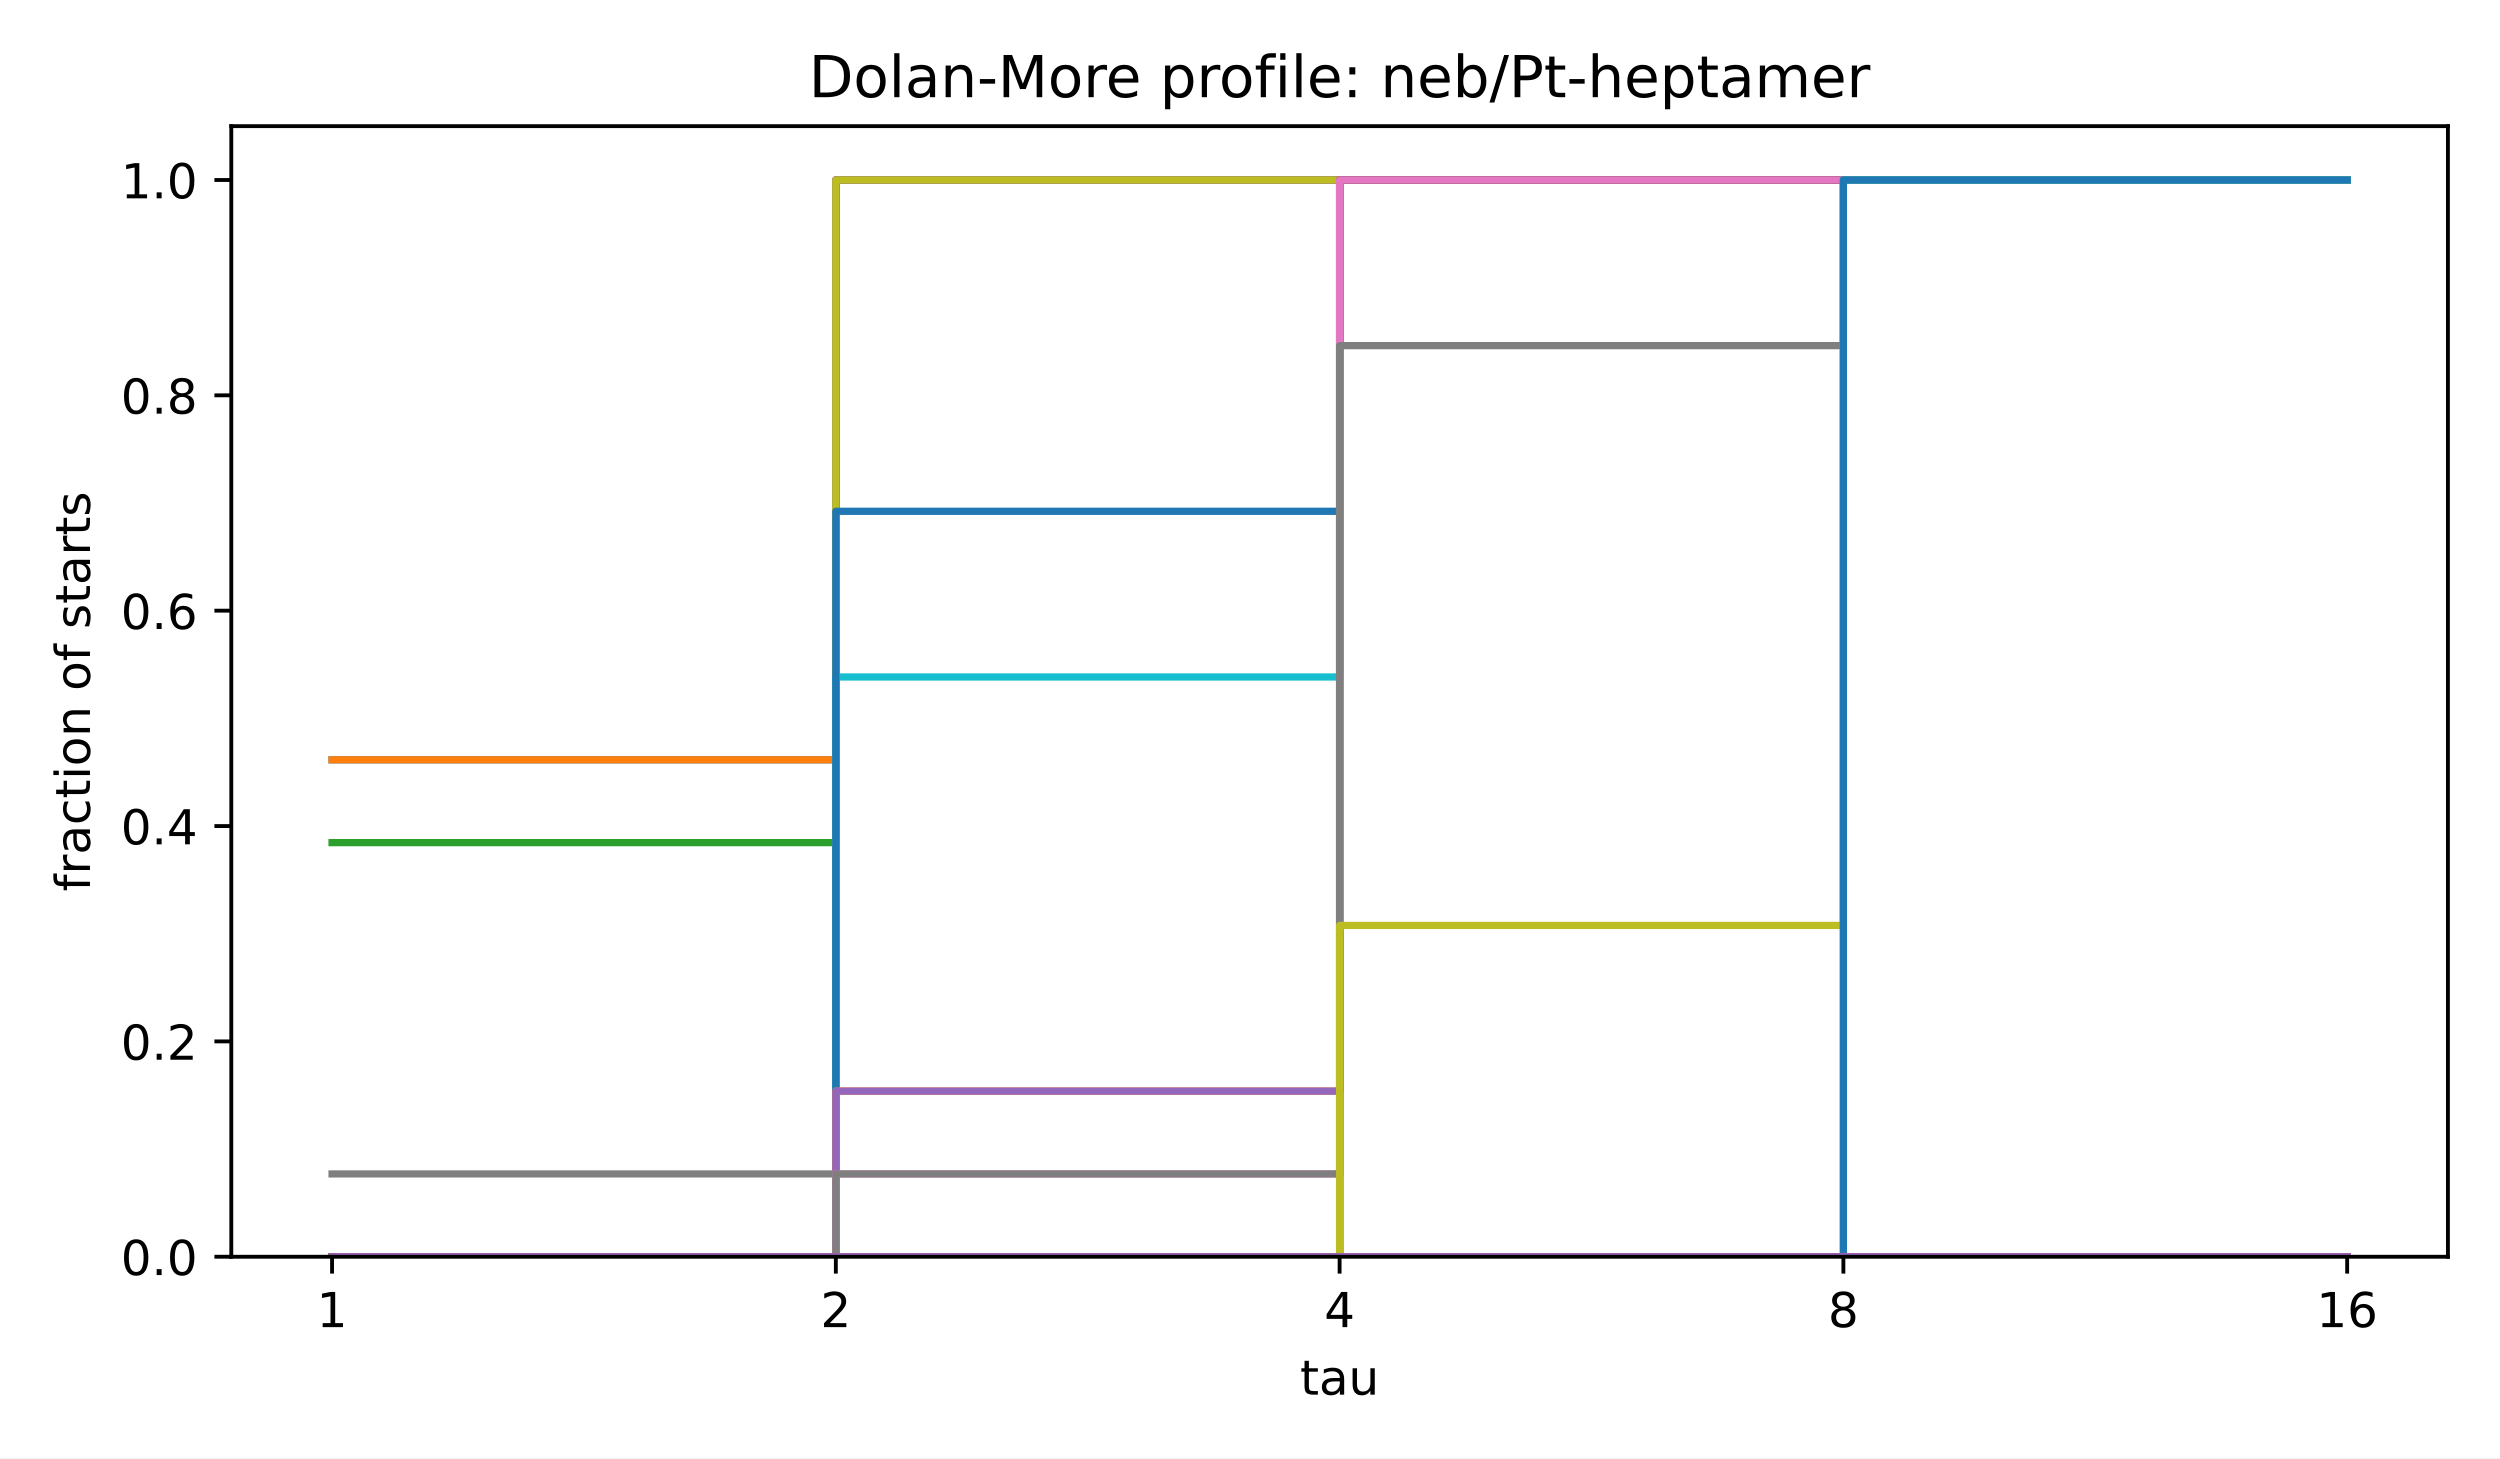
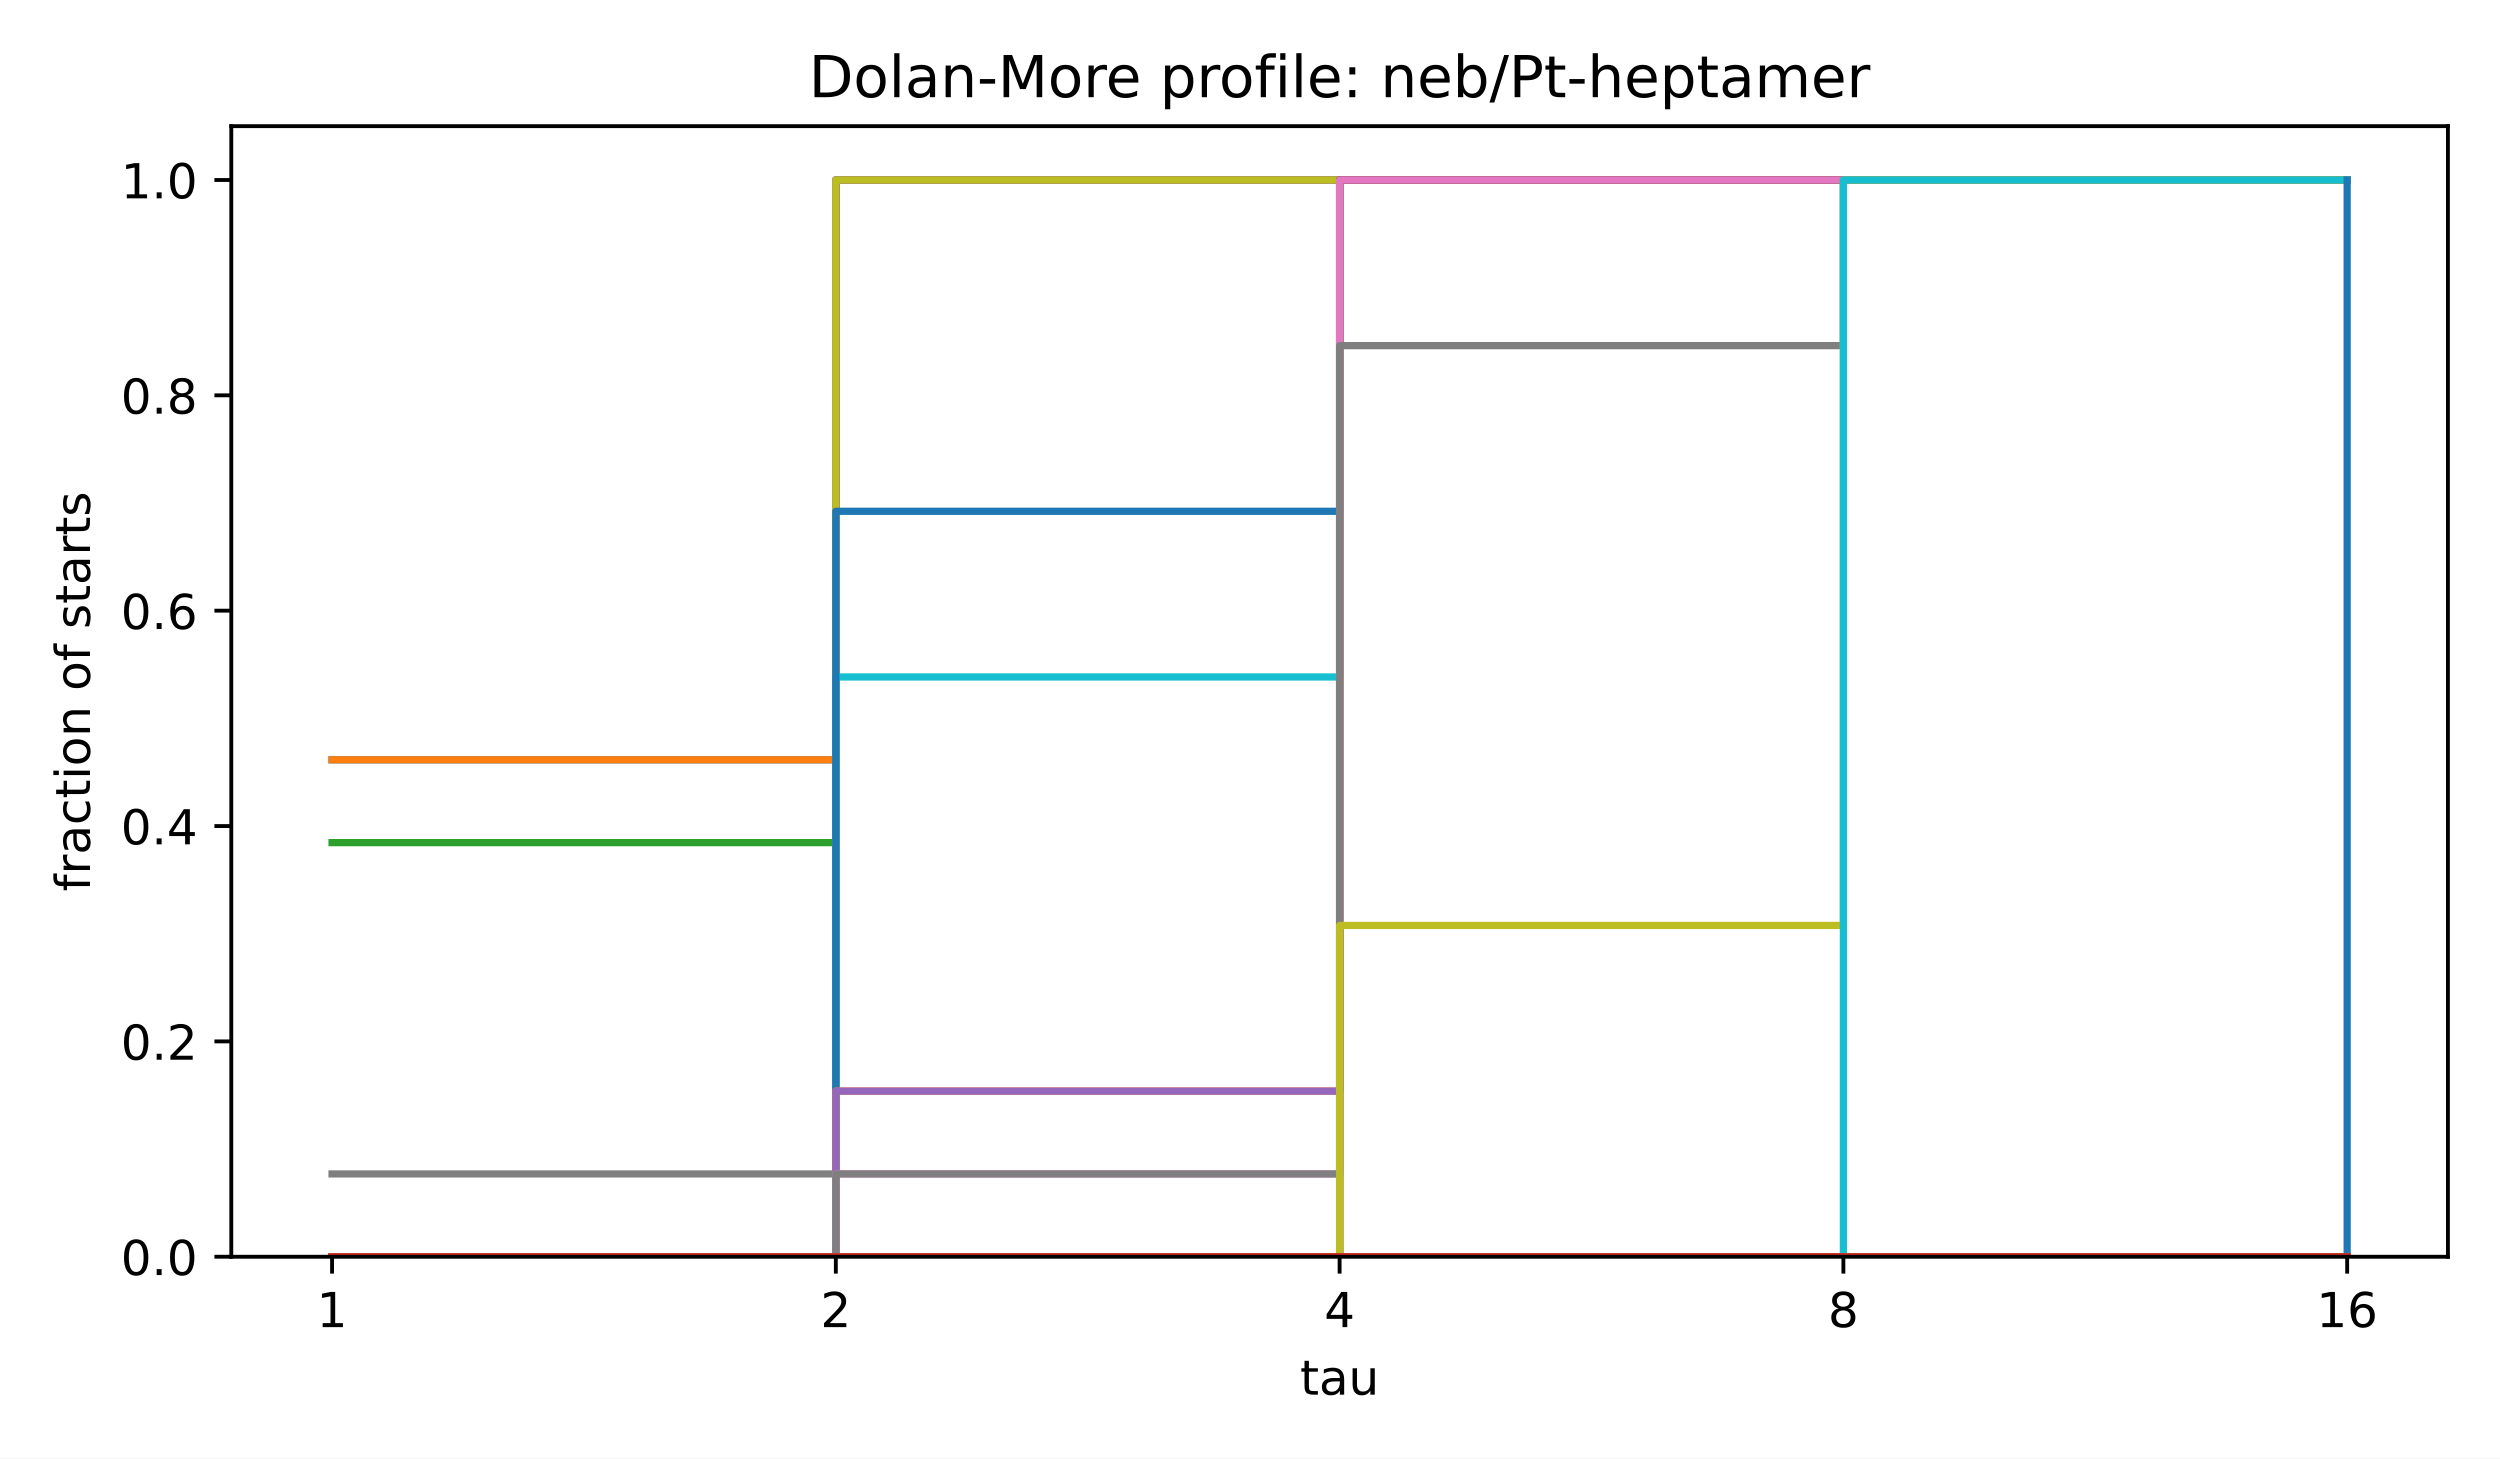
<svg xmlns="http://www.w3.org/2000/svg" xmlns:xlink="http://www.w3.org/1999/xlink" width="518.4pt" height="302.4pt" viewBox="0 0 518.4 302.4" version="1.1">
  <defs>
    <style type="text/css">*{stroke-linejoin: round; stroke-linecap: butt}</style>
  </defs>
  <g id="figure_1">
    <g id="patch_1">
      <path d="M 0 302.4  L 518.4 302.4  L 518.4 0  L 0 0  z " style="fill: #ffffff" />
    </g>
    <g id="axes_1">
      <g id="patch_2">
        <path d="M 47.962 260.6  L 507.6 260.6  L 507.6 26.16  L 47.962 26.16  z " style="fill: #ffffff" />
      </g>
      <g id="matplotlib.axis_1">
        <g id="xtick_1">
          <g id="line2d_1">
            <defs>
              <path id="m8ea4d47d77" d="M 0 0  L 0 3.5  " style="stroke: #000000; stroke-width: 0.8" />
            </defs>
            <g>
              <use xlink:href="#m8ea4d47d77" x="68.855" y="260.6" style="stroke: #000000; stroke-width: 0.8" />
            </g>
          </g>
          <g id="text_1">
            <text style="font-size: 10px; font-family: 'DejaVu Sans', 'Bitstream Vera Sans', 'Computer Modern Sans Serif', 'Lucida Grande', 'Verdana', 'Geneva', 'Lucid', 'Arial', 'Helvetica', 'Avant Garde', sans-serif; text-anchor: middle" x="68.855" y="275.198" transform="rotate(-0 68.85496 275.1977)">1</text>
          </g>
        </g>
        <g id="xtick_2">
          <g id="line2d_2">
            <g>
              <use xlink:href="#m8ea4d47d77" x="173.318" y="260.6" style="stroke: #000000; stroke-width: 0.8" />
            </g>
          </g>
          <g id="text_2">
            <text style="font-size: 10px; font-family: 'DejaVu Sans', 'Bitstream Vera Sans', 'Computer Modern Sans Serif', 'Lucida Grande', 'Verdana', 'Geneva', 'Lucid', 'Arial', 'Helvetica', 'Avant Garde', sans-serif; text-anchor: middle" x="173.318" y="275.198" transform="rotate(-0 173.3181 275.1977)">2</text>
          </g>
        </g>
        <g id="xtick_3">
          <g id="line2d_3">
            <g>
              <use xlink:href="#m8ea4d47d77" x="277.781" y="260.6" style="stroke: #000000; stroke-width: 0.8" />
            </g>
          </g>
          <g id="text_3">
            <text style="font-size: 10px; font-family: 'DejaVu Sans', 'Bitstream Vera Sans', 'Computer Modern Sans Serif', 'Lucida Grande', 'Verdana', 'Geneva', 'Lucid', 'Arial', 'Helvetica', 'Avant Garde', sans-serif; text-anchor: middle" x="277.781" y="275.198" transform="rotate(-0 277.7812 275.1977)">4</text>
          </g>
        </g>
        <g id="xtick_4">
          <g id="line2d_4">
            <g>
              <use xlink:href="#m8ea4d47d77" x="382.244" y="260.6" style="stroke: #000000; stroke-width: 0.8" />
            </g>
          </g>
          <g id="text_4">
            <text style="font-size: 10px; font-family: 'DejaVu Sans', 'Bitstream Vera Sans', 'Computer Modern Sans Serif', 'Lucida Grande', 'Verdana', 'Geneva', 'Lucid', 'Arial', 'Helvetica', 'Avant Garde', sans-serif; text-anchor: middle" x="382.244" y="275.198" transform="rotate(-0 382.2443 275.1977)">8</text>
          </g>
        </g>
        <g id="xtick_5">
          <g id="line2d_5">
            <g>
              <use xlink:href="#m8ea4d47d77" x="486.707" y="260.6" style="stroke: #000000; stroke-width: 0.8" />
            </g>
          </g>
          <g id="text_5">
            <text style="font-size: 10px; font-family: 'DejaVu Sans', 'Bitstream Vera Sans', 'Computer Modern Sans Serif', 'Lucida Grande', 'Verdana', 'Geneva', 'Lucid', 'Arial', 'Helvetica', 'Avant Garde', sans-serif; text-anchor: middle" x="486.707" y="275.198" transform="rotate(-0 486.7074 275.1977)">16</text>
          </g>
        </g>
        <g id="text_6">
          <text style="font-size: 10px; font-family: 'DejaVu Sans', 'Bitstream Vera Sans', 'Computer Modern Sans Serif', 'Lucida Grande', 'Verdana', 'Geneva', 'Lucid', 'Arial', 'Helvetica', 'Avant Garde', sans-serif; text-anchor: middle" x="277.781" y="289.198" transform="rotate(-0 277.7812 289.1977)">tau</text>
        </g>
      </g>
      <g id="matplotlib.axis_2">
        <g id="ytick_1">
          <g id="line2d_6">
            <defs>
              <path id="md659df78fa" d="M 0 0  L -3.5 0  " style="stroke: #000000; stroke-width: 0.8" />
            </defs>
            <g>
              <use xlink:href="#md659df78fa" x="47.962" y="260.6" style="stroke: #000000; stroke-width: 0.8" />
            </g>
          </g>
          <g id="text_7">
            <text style="font-size: 10px; font-family: 'DejaVu Sans', 'Bitstream Vera Sans', 'Computer Modern Sans Serif', 'Lucida Grande', 'Verdana', 'Geneva', 'Lucid', 'Arial', 'Helvetica', 'Avant Garde', sans-serif; text-anchor: end" x="40.962" y="264.399" transform="rotate(-0 40.96234 264.3988)">0.0</text>
          </g>
        </g>
        <g id="ytick_2">
          <g id="line2d_7">
            <g>
              <use xlink:href="#md659df78fa" x="47.962" y="215.945" style="stroke: #000000; stroke-width: 0.8" />
            </g>
          </g>
          <g id="text_8">
            <text style="font-size: 10px; font-family: 'DejaVu Sans', 'Bitstream Vera Sans', 'Computer Modern Sans Serif', 'Lucida Grande', 'Verdana', 'Geneva', 'Lucid', 'Arial', 'Helvetica', 'Avant Garde', sans-serif; text-anchor: end" x="40.962" y="219.744" transform="rotate(-0 40.96234 219.7436)">0.2</text>
          </g>
        </g>
        <g id="ytick_3">
          <g id="line2d_8">
            <g>
              <use xlink:href="#md659df78fa" x="47.962" y="171.29" style="stroke: #000000; stroke-width: 0.8" />
            </g>
          </g>
          <g id="text_9">
            <text style="font-size: 10px; font-family: 'DejaVu Sans', 'Bitstream Vera Sans', 'Computer Modern Sans Serif', 'Lucida Grande', 'Verdana', 'Geneva', 'Lucid', 'Arial', 'Helvetica', 'Avant Garde', sans-serif; text-anchor: end" x="40.962" y="175.088" transform="rotate(-0 40.96234 175.0884)">0.4</text>
          </g>
        </g>
        <g id="ytick_4">
          <g id="line2d_9">
            <g>
              <use xlink:href="#md659df78fa" x="47.962" y="126.634" style="stroke: #000000; stroke-width: 0.8" />
            </g>
          </g>
          <g id="text_10">
            <text style="font-size: 10px; font-family: 'DejaVu Sans', 'Bitstream Vera Sans', 'Computer Modern Sans Serif', 'Lucida Grande', 'Verdana', 'Geneva', 'Lucid', 'Arial', 'Helvetica', 'Avant Garde', sans-serif; text-anchor: end" x="40.962" y="130.433" transform="rotate(-0 40.96234 130.4331)">0.6</text>
          </g>
        </g>
        <g id="ytick_5">
          <g id="line2d_10">
            <g>
              <use xlink:href="#md659df78fa" x="47.962" y="81.979" style="stroke: #000000; stroke-width: 0.8" />
            </g>
          </g>
          <g id="text_11">
            <text style="font-size: 10px; font-family: 'DejaVu Sans', 'Bitstream Vera Sans', 'Computer Modern Sans Serif', 'Lucida Grande', 'Verdana', 'Geneva', 'Lucid', 'Arial', 'Helvetica', 'Avant Garde', sans-serif; text-anchor: end" x="40.962" y="85.778" transform="rotate(-0 40.96234 85.77788)">0.8</text>
          </g>
        </g>
        <g id="ytick_6">
          <g id="line2d_11">
            <g>
              <use xlink:href="#md659df78fa" x="47.962" y="37.324" style="stroke: #000000; stroke-width: 0.8" />
            </g>
          </g>
          <g id="text_12">
            <text style="font-size: 10px; font-family: 'DejaVu Sans', 'Bitstream Vera Sans', 'Computer Modern Sans Serif', 'Lucida Grande', 'Verdana', 'Geneva', 'Lucid', 'Arial', 'Helvetica', 'Avant Garde', sans-serif; text-anchor: end" x="40.962" y="41.123" transform="rotate(-0 40.96234 41.12264)">1.0</text>
          </g>
        </g>
        <g id="text_13">
          <text style="font-size: 10px; font-family: 'DejaVu Sans', 'Bitstream Vera Sans', 'Computer Modern Sans Serif', 'Lucida Grande', 'Verdana', 'Geneva', 'Lucid', 'Arial', 'Helvetica', 'Avant Garde', sans-serif; text-anchor: middle" x="18.657" y="143.38" transform="rotate(-90 18.65687 143.38)">fraction of starts</text>
        </g>
      </g>
      <g id="line2d_12">
        <path d="M 68.855 157.549  L 173.318 157.549  L 173.318 37.324  L 277.781 37.324  L 277.781 37.324  L 382.244 37.324  L 382.244 37.324  L 486.707 37.324  L 486.707 37.324  " clip-path="url(#p4e380cea4b)" style="fill: none; stroke: #1f77b4; stroke-width: 1.5; stroke-linecap: square" />
      </g>
      <g id="line2d_13">
        <path d="M 68.855 157.549  L 173.318 157.549  L 173.318 37.324  L 277.781 37.324  L 277.781 37.324  L 382.244 37.324  L 382.244 37.324  L 486.707 37.324  L 486.707 37.324  " clip-path="url(#p4e380cea4b)" style="fill: none; stroke: #ff7f0e; stroke-width: 1.5; stroke-linecap: square" />
      </g>
      <g id="line2d_14">
        <path d="M 68.855 174.725  L 173.318 174.725  L 173.318 37.324  L 277.781 37.324  L 277.781 37.324  L 382.244 37.324  L 382.244 37.324  L 486.707 37.324  L 486.707 37.324  " clip-path="url(#p4e380cea4b)" style="fill: none; stroke: #2ca02c; stroke-width: 1.5; stroke-linecap: square" />
      </g>
      <g id="line2d_15">
        <path d="M 68.855 260.6  L 173.318 260.6  L 173.318 37.324  L 277.781 37.324  L 277.781 37.324  L 382.244 37.324  L 382.244 37.324  L 486.707 37.324  L 486.707 37.324  " clip-path="url(#p4e380cea4b)" style="fill: none; stroke: #d62728; stroke-width: 1.5; stroke-linecap: square" />
      </g>
      <g id="line2d_16">
        <path d="M 68.855 260.6  L 173.318 260.6  L 173.318 37.324  L 277.781 37.324  L 277.781 37.324  L 382.244 37.324  L 382.244 37.324  L 486.707 37.324  L 486.707 37.324  " clip-path="url(#p4e380cea4b)" style="fill: none; stroke: #9467bd; stroke-width: 1.5; stroke-linecap: square" />
      </g>
      <g id="line2d_17">
        <path d="M 68.855 260.6  L 173.318 260.6  L 173.318 37.324  L 277.781 37.324  L 277.781 37.324  L 382.244 37.324  L 382.244 37.324  L 486.707 37.324  L 486.707 37.324  " clip-path="url(#p4e380cea4b)" style="fill: none; stroke: #8c564b; stroke-width: 1.5; stroke-linecap: square" />
      </g>
      <g id="line2d_18">
        <path d="M 68.855 260.6  L 173.318 260.6  L 173.318 37.324  L 277.781 37.324  L 277.781 37.324  L 382.244 37.324  L 382.244 37.324  L 486.707 37.324  L 486.707 37.324  " clip-path="url(#p4e380cea4b)" style="fill: none; stroke: #e377c2; stroke-width: 1.5; stroke-linecap: square" />
      </g>
      <g id="line2d_19">
        <path d="M 68.855 243.425  L 173.318 243.425  L 173.318 37.324  L 277.781 37.324  L 277.781 37.324  L 382.244 37.324  L 382.244 37.324  L 486.707 37.324  L 486.707 37.324  " clip-path="url(#p4e380cea4b)" style="fill: none; stroke: #7f7f7f; stroke-width: 1.5; stroke-linecap: square" />
      </g>
      <g id="line2d_20">
        <path d="M 68.855 260.6  L 173.318 260.6  L 173.318 37.324  L 277.781 37.324  L 277.781 37.324  L 382.244 37.324  L 382.244 37.324  L 486.707 37.324  L 486.707 37.324  " clip-path="url(#p4e380cea4b)" style="fill: none; stroke: #bcbd22; stroke-width: 1.5; stroke-linecap: square" />
      </g>
      <g id="line2d_21">
        <path d="M 68.855 260.6  L 173.318 260.6  L 173.318 140.374  L 277.781 140.374  L 277.781 37.324  L 382.244 37.324  L 382.244 37.324  L 486.707 37.324  L 486.707 37.324  " clip-path="url(#p4e380cea4b)" style="fill: none; stroke: #17becf; stroke-width: 1.5; stroke-linecap: square" />
      </g>
      <g id="line2d_22">
        <path d="M 68.855 260.6  L 173.318 260.6  L 173.318 106.024  L 277.781 106.024  L 277.781 37.324  L 382.244 37.324  L 382.244 37.324  L 486.707 37.324  L 486.707 37.324  " clip-path="url(#p4e380cea4b)" style="fill: none; stroke: #1f77b4; stroke-width: 1.5; stroke-linecap: square" />
      </g>
      <g id="line2d_23">
        <path d="M 68.855 260.6  L 173.318 260.6  L 173.318 226.25  L 277.781 226.25  L 277.781 37.324  L 382.244 37.324  L 382.244 37.324  L 486.707 37.324  L 486.707 37.324  " clip-path="url(#p4e380cea4b)" style="fill: none; stroke: #ff7f0e; stroke-width: 1.5; stroke-linecap: square" />
      </g>
      <g id="line2d_24">
        <path d="M 68.855 260.6  L 173.318 260.6  L 173.318 260.6  L 277.781 260.6  L 277.781 37.324  L 382.244 37.324  L 382.244 37.324  L 486.707 37.324  L 486.707 37.324  " clip-path="url(#p4e380cea4b)" style="fill: none; stroke: #2ca02c; stroke-width: 1.5; stroke-linecap: square" />
      </g>
      <g id="line2d_25">
        <path d="M 68.855 260.6  L 173.318 260.6  L 173.318 260.6  L 277.781 260.6  L 277.781 37.324  L 382.244 37.324  L 382.244 37.324  L 486.707 37.324  L 486.707 37.324  " clip-path="url(#p4e380cea4b)" style="fill: none; stroke: #d62728; stroke-width: 1.5; stroke-linecap: square" />
      </g>
      <g id="line2d_26">
        <path d="M 68.855 260.6  L 173.318 260.6  L 173.318 226.25  L 277.781 226.25  L 277.781 37.324  L 382.244 37.324  L 382.244 37.324  L 486.707 37.324  L 486.707 37.324  " clip-path="url(#p4e380cea4b)" style="fill: none; stroke: #9467bd; stroke-width: 1.5; stroke-linecap: square" />
      </g>
      <g id="line2d_27">
        <path d="M 68.855 260.6  L 173.318 260.6  L 173.318 260.6  L 277.781 260.6  L 277.781 37.324  L 382.244 37.324  L 382.244 37.324  L 486.707 37.324  L 486.707 37.324  " clip-path="url(#p4e380cea4b)" style="fill: none; stroke: #8c564b; stroke-width: 1.5; stroke-linecap: square" />
      </g>
      <g id="line2d_28">
        <path d="M 68.855 260.6  L 173.318 260.6  L 173.318 243.425  L 277.781 243.425  L 277.781 37.324  L 382.244 37.324  L 382.244 37.324  L 486.707 37.324  L 486.707 37.324  " clip-path="url(#p4e380cea4b)" style="fill: none; stroke: #e377c2; stroke-width: 1.5; stroke-linecap: square" />
      </g>
      <g id="line2d_29">
        <path d="M 68.855 260.6  L 173.318 260.6  L 173.318 243.425  L 277.781 243.425  L 277.781 71.674  L 382.244 71.674  L 382.244 37.324  L 486.707 37.324  L 486.707 37.324  " clip-path="url(#p4e380cea4b)" style="fill: none; stroke: #7f7f7f; stroke-width: 1.5; stroke-linecap: square" />
      </g>
      <g id="line2d_30">
        <path d="M 68.855 260.6  L 173.318 260.6  L 173.318 260.6  L 277.781 260.6  L 277.781 191.9  L 382.244 191.9  L 382.244 37.324  L 486.707 37.324  L 486.707 37.324  " clip-path="url(#p4e380cea4b)" style="fill: none; stroke: #bcbd22; stroke-width: 1.5; stroke-linecap: square" />
      </g>
      <g id="line2d_31">
        <path d="M 68.855 260.6  L 173.318 260.6  L 173.318 260.6  L 277.781 260.6  L 277.781 260.6  L 382.244 260.6  L 382.244 37.324  L 486.707 37.324  L 486.707 37.324  " clip-path="url(#p4e380cea4b)" style="fill: none; stroke: #17becf; stroke-width: 1.5; stroke-linecap: square" />
      </g>
      <g id="line2d_32">
-         <path d="M 68.855 260.6  L 173.318 260.6  L 173.318 260.6  L 277.781 260.6  L 277.781 260.6  L 382.244 260.6  L 382.244 37.324  L 486.707 37.324  L 486.707 37.324  " clip-path="url(#p4e380cea4b)" style="fill: none; stroke: #1f77b4; stroke-width: 1.5; stroke-linecap: square" />
+         <path d="M 68.855 260.6  L 173.318 260.6  L 173.318 260.6  L 277.781 260.6  L 277.781 260.6  L 382.244 260.6  L 382.244 260.6  L 486.707 260.6  L 486.707 37.324  " clip-path="url(#p4e380cea4b)" style="fill: none; stroke: #1f77b4; stroke-width: 1.5; stroke-linecap: square" />
      </g>
      <g id="line2d_33">
        <path d="M 68.855 260.6  L 173.318 260.6  L 173.318 260.6  L 277.781 260.6  L 277.781 260.6  L 382.244 260.6  L 382.244 260.6  L 486.707 260.6  L 486.707 260.6  " clip-path="url(#p4e380cea4b)" style="fill: none; stroke: #ff7f0e; stroke-width: 1.5; stroke-linecap: square" />
      </g>
      <g id="line2d_34">
        <path d="M 68.855 260.6  L 173.318 260.6  L 173.318 260.6  L 277.781 260.6  L 277.781 260.6  L 382.244 260.6  L 382.244 260.6  L 486.707 260.6  L 486.707 260.6  " clip-path="url(#p4e380cea4b)" style="fill: none; stroke: #2ca02c; stroke-width: 1.5; stroke-linecap: square" />
      </g>
      <g id="line2d_35">
        <path d="M 68.855 260.6  L 173.318 260.6  L 173.318 260.6  L 277.781 260.6  L 277.781 260.6  L 382.244 260.6  L 382.244 260.6  L 486.707 260.6  L 486.707 260.6  " clip-path="url(#p4e380cea4b)" style="fill: none; stroke: #d62728; stroke-width: 1.5; stroke-linecap: square" />
-       </g>
-       <g id="line2d_36">
-         <path d="M 68.855 260.6  L 173.318 260.6  L 173.318 260.6  L 277.781 260.6  L 277.781 260.6  L 382.244 260.6  L 382.244 260.6  L 486.707 260.6  L 486.707 260.6  " clip-path="url(#p4e380cea4b)" style="fill: none; stroke: #9467bd; stroke-width: 1.5; stroke-linecap: square" />
      </g>
      <g id="patch_3">
        <path d="M 47.962 260.6  L 47.962 26.16  " style="fill: none; stroke: #000000; stroke-width: 0.8; stroke-linejoin: miter; stroke-linecap: square" />
      </g>
      <g id="patch_4">
        <path d="M 507.6 260.6  L 507.6 26.16  " style="fill: none; stroke: #000000; stroke-width: 0.8; stroke-linejoin: miter; stroke-linecap: square" />
      </g>
      <g id="patch_5">
        <path d="M 47.962 260.6  L 507.6 260.6  " style="fill: none; stroke: #000000; stroke-width: 0.8; stroke-linejoin: miter; stroke-linecap: square" />
      </g>
      <g id="patch_6">
        <path d="M 47.962 26.16  L 507.6 26.16  " style="fill: none; stroke: #000000; stroke-width: 0.8; stroke-linejoin: miter; stroke-linecap: square" />
      </g>
      <g id="text_14">
        <text style="font-size: 12px; font-family: 'DejaVu Sans', 'Bitstream Vera Sans', 'Computer Modern Sans Serif', 'Lucida Grande', 'Verdana', 'Geneva', 'Lucid', 'Arial', 'Helvetica', 'Avant Garde', sans-serif; text-anchor: middle" x="277.781" y="20.16" transform="rotate(-0 277.7812 20.16)">Dolan-More profile: neb/Pt-heptamer</text>
      </g>
    </g>
  </g>
  <defs>
    <clipPath id="p4e380cea4b">
      <rect x="47.962" y="26.16" width="459.638" height="234.44" />
    </clipPath>
  </defs>
</svg>
